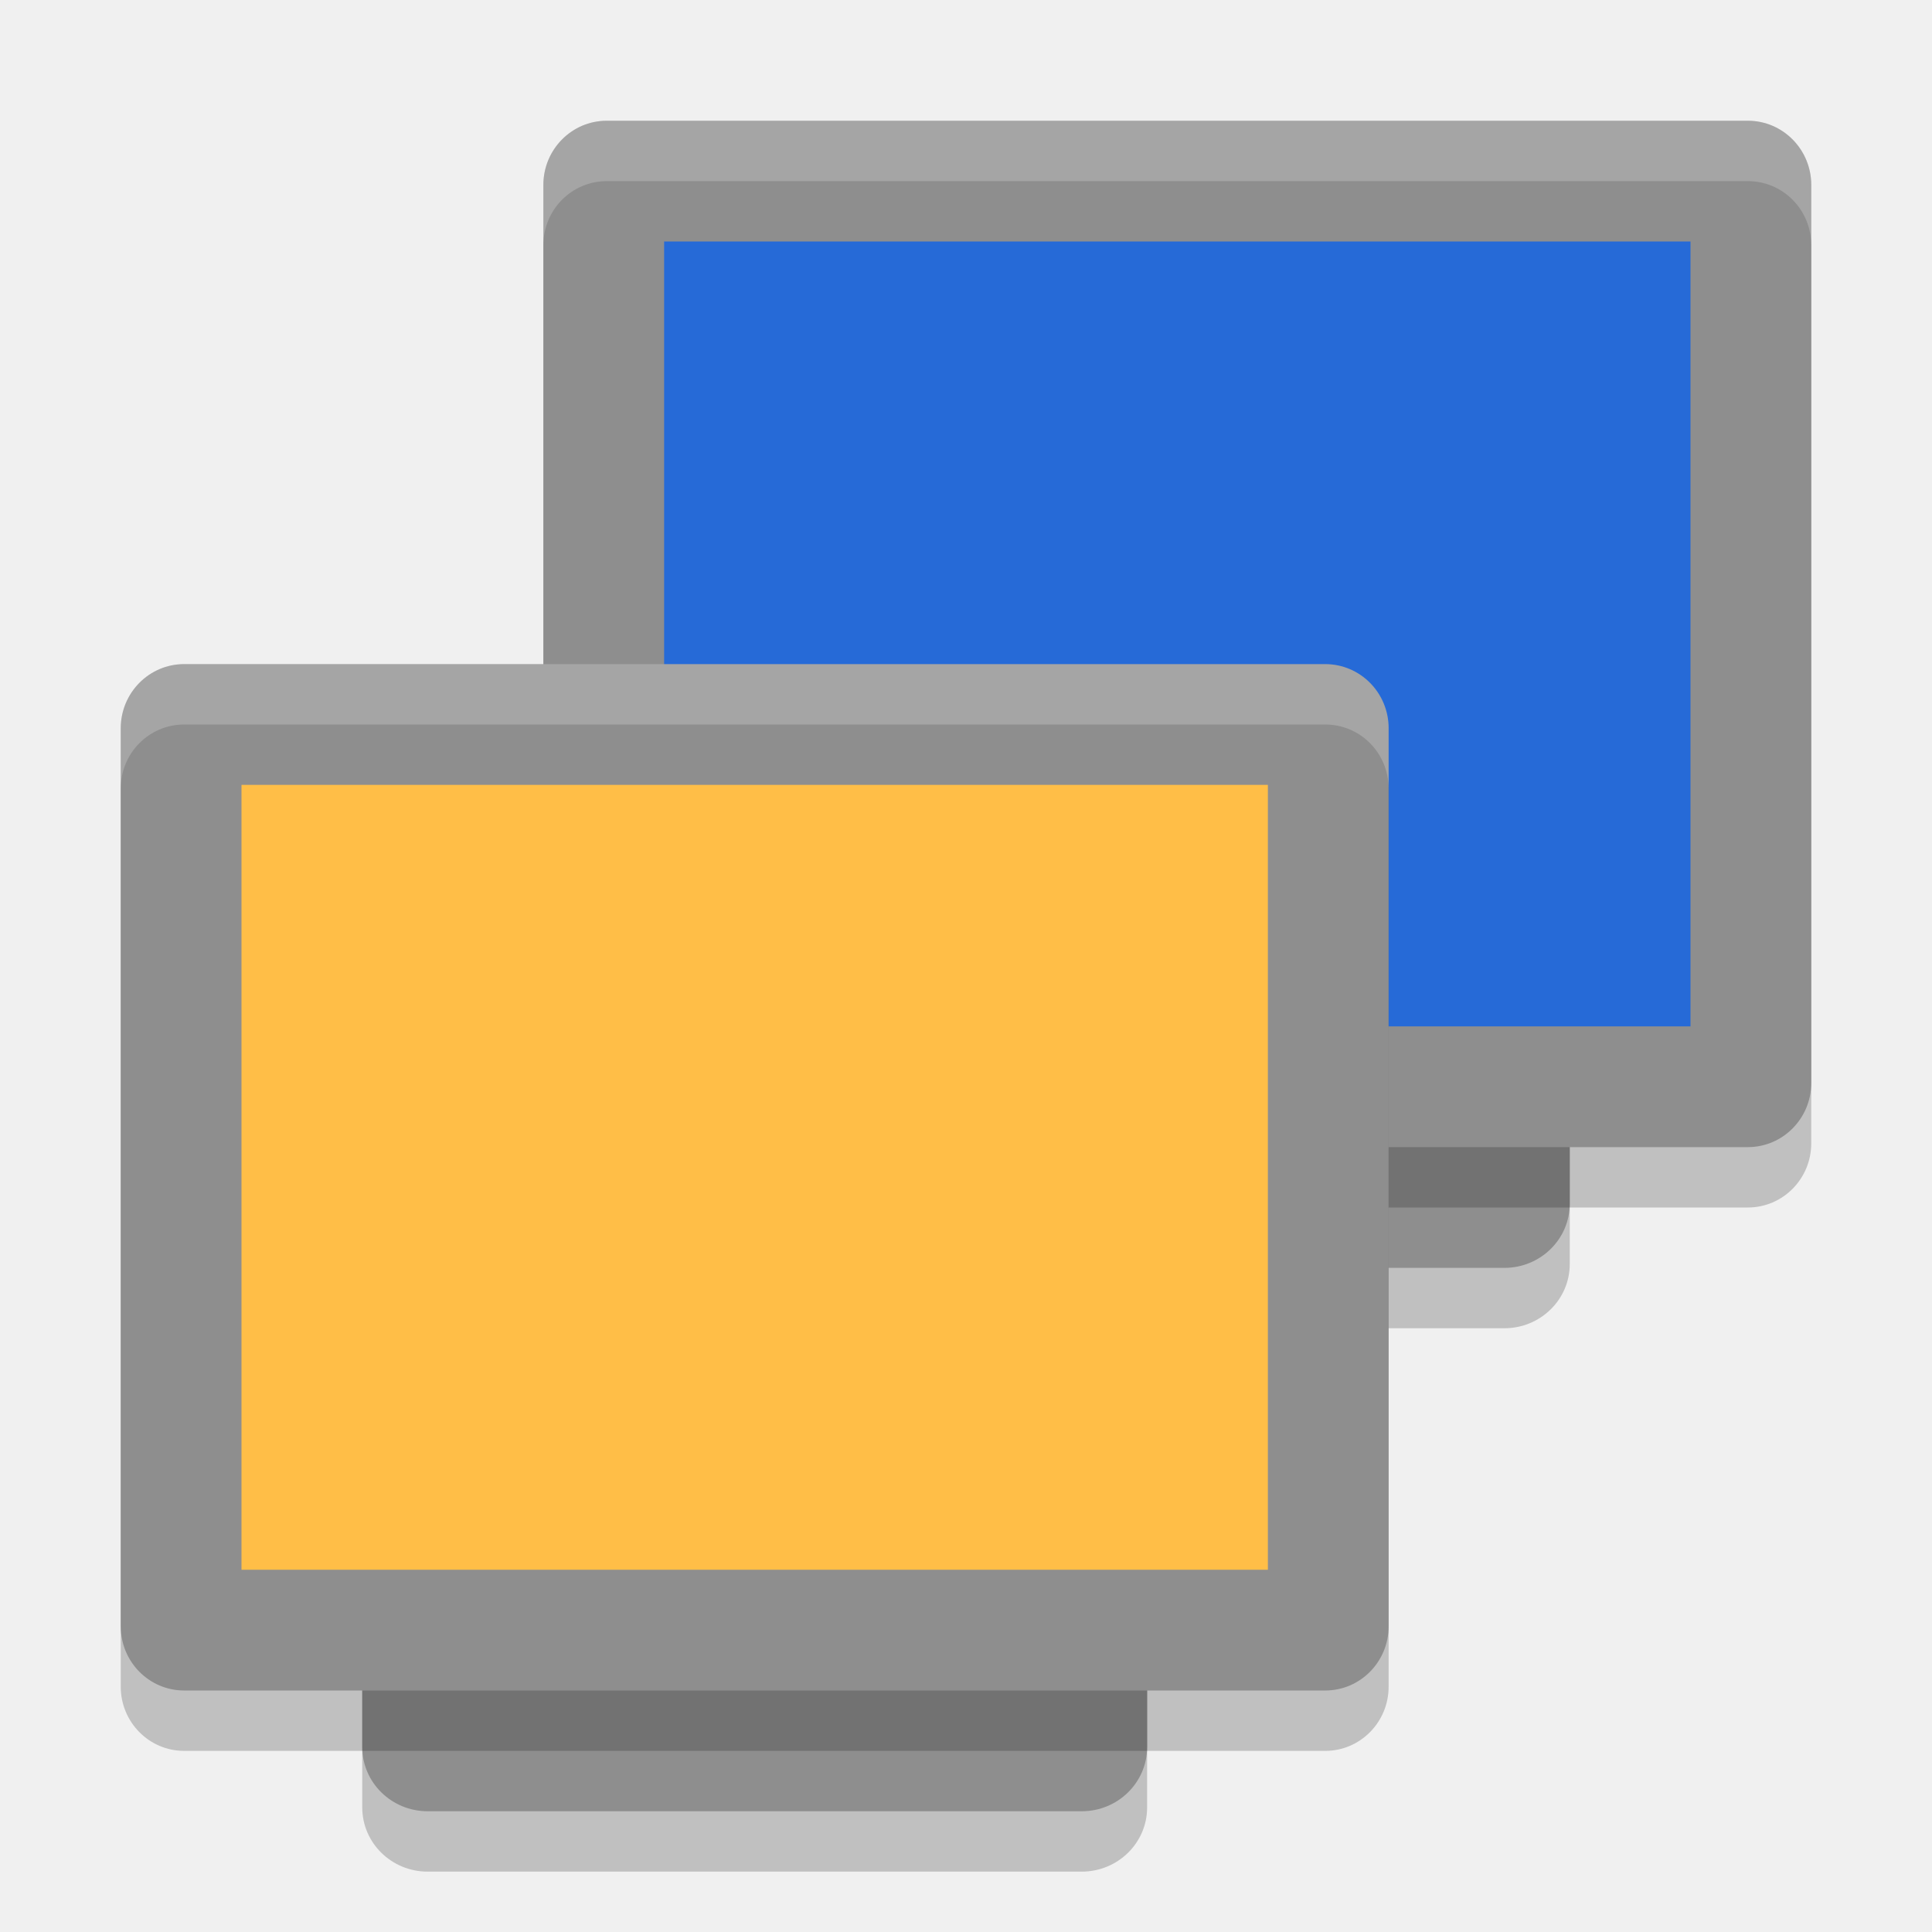
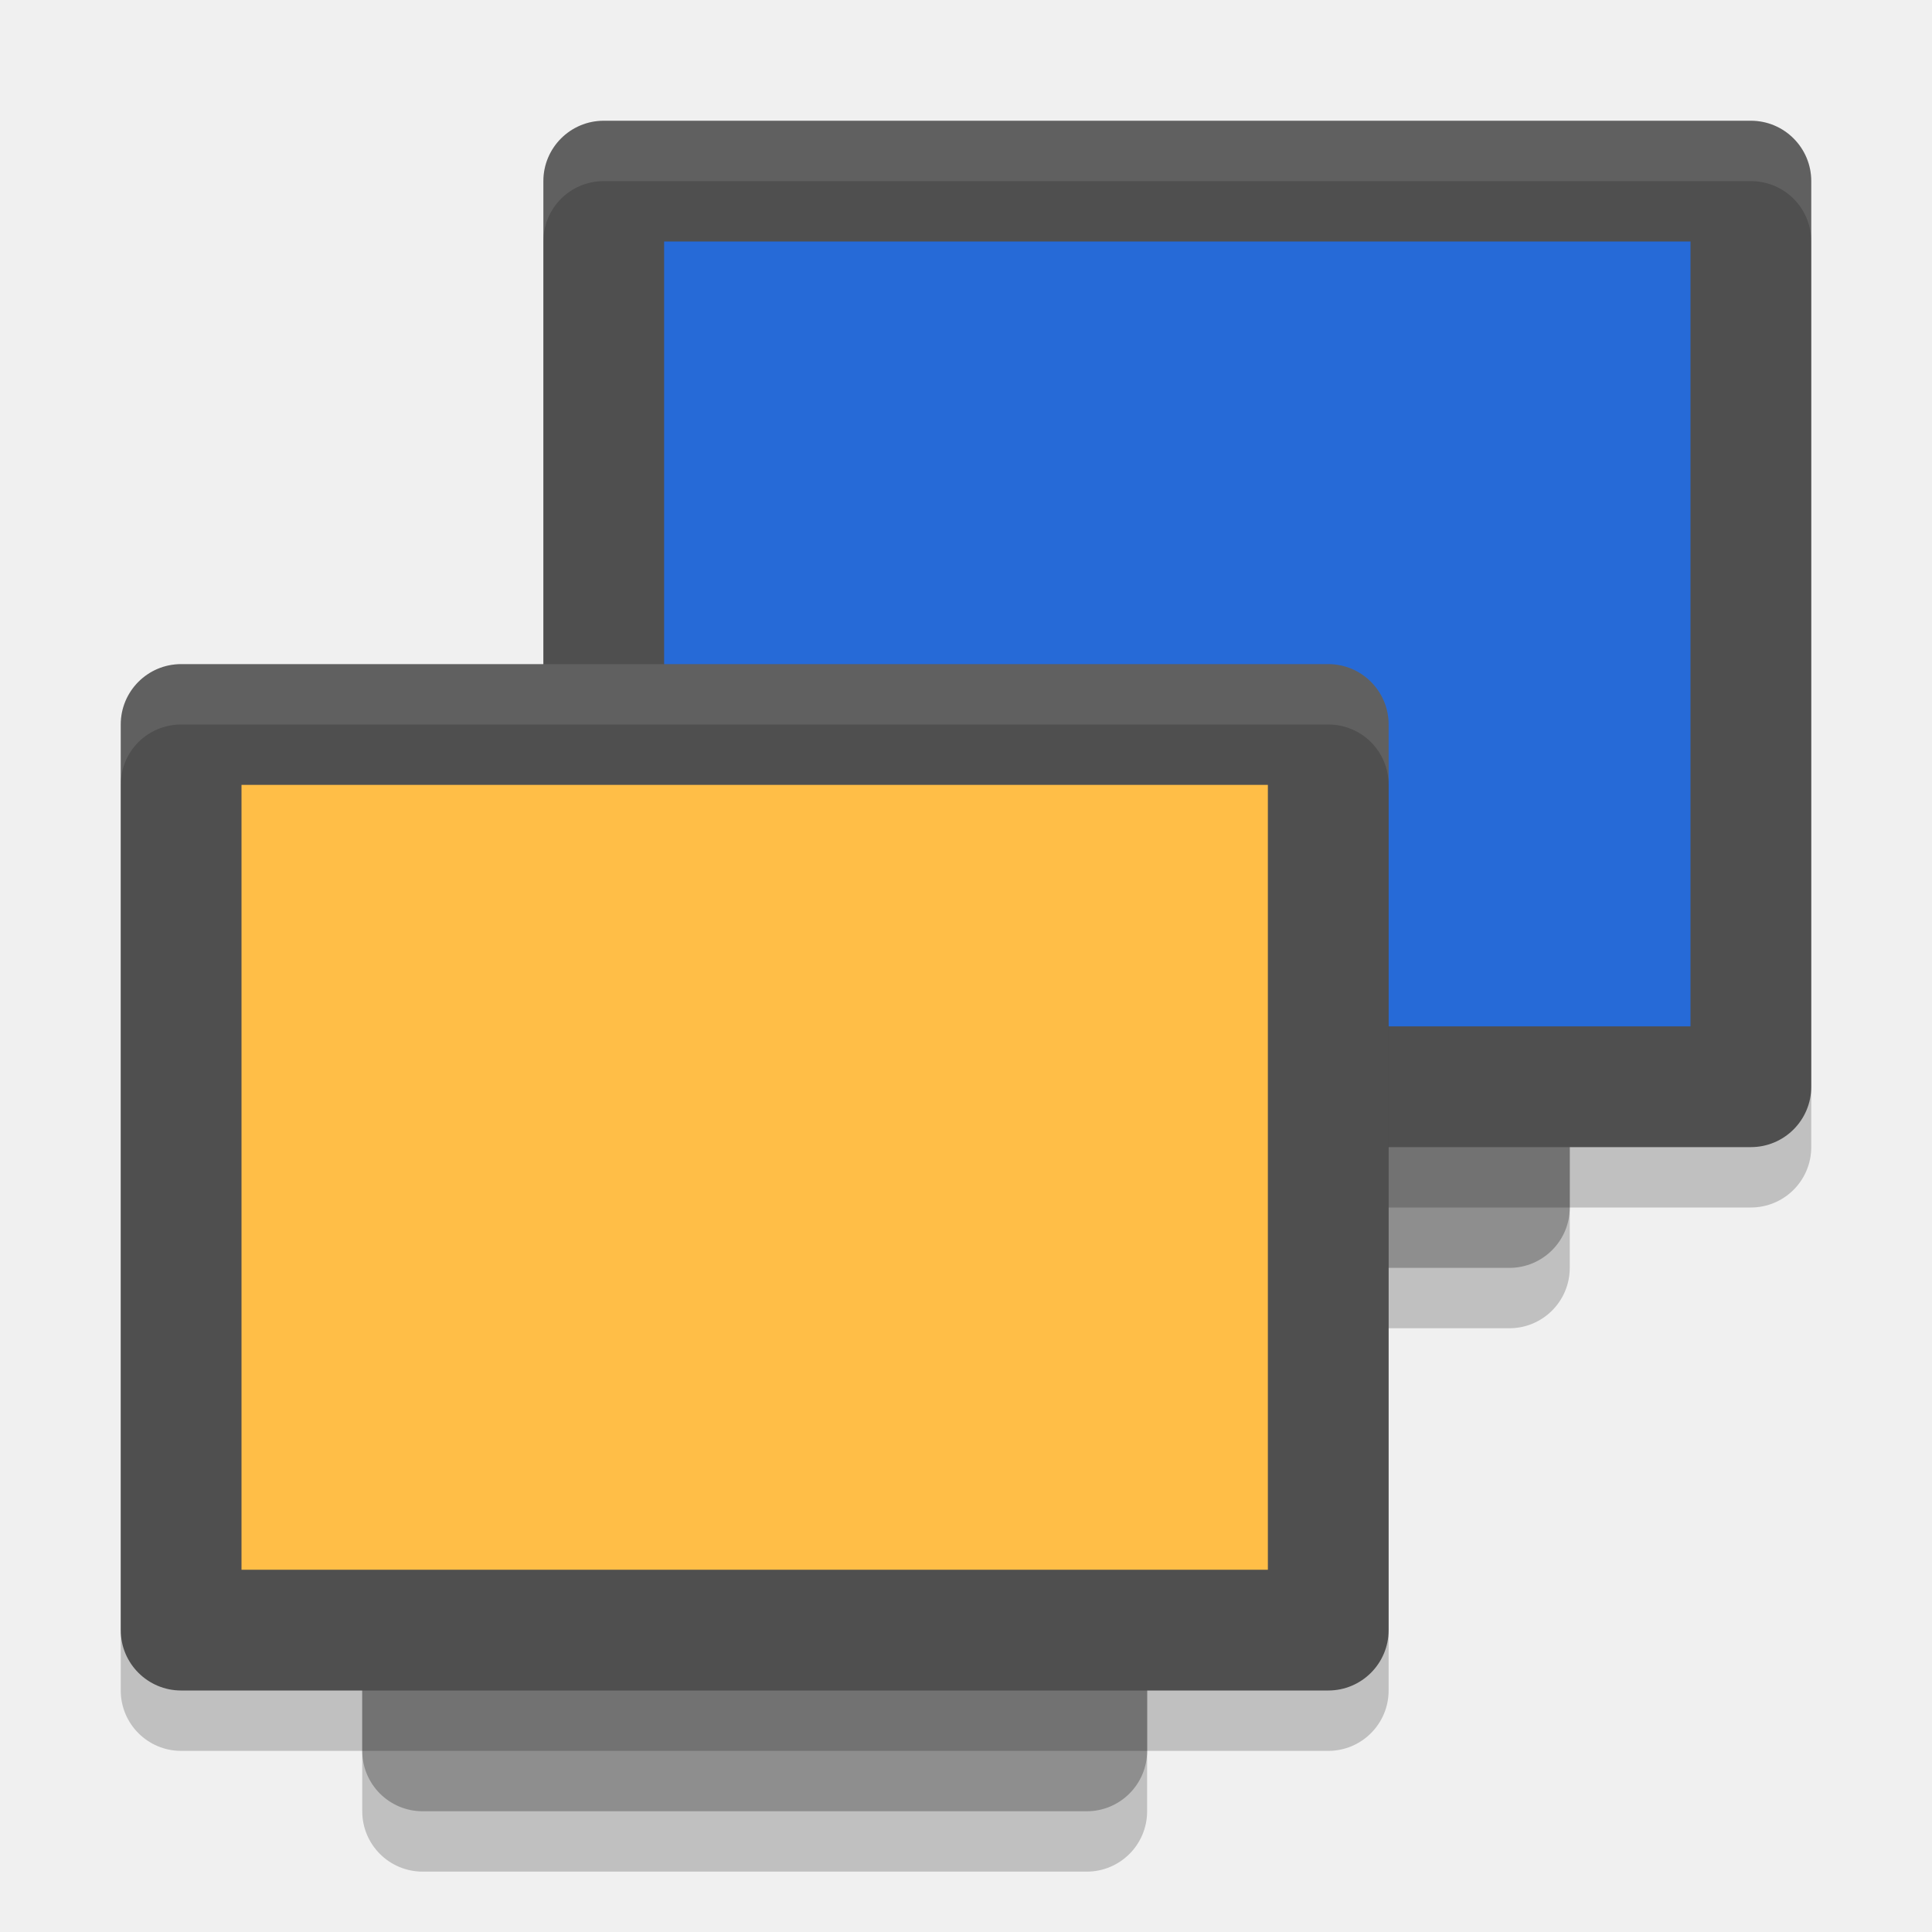
<svg xmlns="http://www.w3.org/2000/svg" width="32" height="32" version="1.1" viewBox="0 0 32 32">
-   <rect style="opacity:0.2" width="17" height="13" x="-22" y="-26" rx="1.063" ry="1.083" transform="matrix(0,-1,-1,0,0,0)" />
-   <rect style="fill:#8e8e8e" width="17" height="13" x="-21" y="-26" rx="1.063" ry="1.083" transform="matrix(0,-1,-1,0,0,0)" />
-   <rect style="opacity:0.2" width="17" height="21" x="-20" y="-30" rx="1.063" ry="1.05" transform="matrix(0,-1,-1,0,0,0)" />
-   <rect style="fill:#8e8e8e" width="17" height="21" x="-19" y="-30" rx="1.063" ry="1.05" transform="matrix(0,-1,-1,0,0,0)" />
+   <rect style="opacity:0.2" width="17" height="13" x="-22" y="-26" rx="1" ry="1" transform="matrix(0,-1,-1,0,0,0)" />
+   <rect style="fill:#8e8e8e" width="17" height="13" x="-21" y="-26" rx="1" ry="1" transform="matrix(0,-1,-1,0,0,0)" />
+   <rect style="opacity:0.2" width="17" height="21" x="-20" y="-30" rx="1" ry="1" transform="matrix(0,-1,-1,0,0,0)" />
+   <rect style="fill:#4f4f4f" width="17" height="21" x="-19" y="-30" rx="1" ry="1" transform="matrix(0,-1,-1,0,0,0)" />
  <rect style="fill:#266ad7" width="13" height="17" x="-17" y="-28" rx="0" ry="0" transform="matrix(0,-1,-1,0,0,0)" />
-   <path style="opacity:0.2;fill:#ffffff" d="M 10.051,2 C 9.469,2 9,2.474 9,3.062 v 1 C 9,3.474 9.469,3 10.051,3 H 28.949 C 29.531,3 30,3.474 30,4.062 v -1 C 30,2.474 29.531,2 28.949,2 Z" />
-   <rect style="opacity:0.2" width="17" height="13" x="-31" y="-19" rx="1.063" ry="1.083" transform="matrix(0,-1,-1,0,0,0)" />
-   <rect style="fill:#8e8e8e" width="17" height="13" x="-30" y="-19" rx="1.063" ry="1.083" transform="matrix(0,-1,-1,0,0,0)" />
-   <rect style="opacity:0.2" width="17" height="21" x="-29" y="-23" rx="1.063" ry="1.05" transform="matrix(0,-1,-1,0,0,0)" />
-   <rect style="fill:#8e8e8e" width="17" height="21" x="-28" y="-23" rx="1.063" ry="1.05" transform="matrix(0,-1,-1,0,0,0)" />
+   <rect style="opacity:0.2" width="17" height="13" x="-31" y="-19" rx="1" ry="1" transform="matrix(0,-1,-1,0,0,0)" />
+   <rect style="fill:#8e8e8e" width="17" height="13" x="-30" y="-19" rx="1" ry="1" transform="matrix(0,-1,-1,0,0,0)" />
+   <rect style="opacity:0.2" width="17" height="21" x="-29" y="-23" rx="1" ry="1" transform="matrix(0,-1,-1,0,0,0)" />
+   <rect style="fill:#4f4f4f" width="17" height="21" x="-28" y="-23" rx="1" ry="1" transform="matrix(0,-1,-1,0,0,0)" />
  <rect style="fill:#ffbe47" width="13" height="17" x="-26" y="-21" rx="0" ry="0" transform="matrix(0,-1,-1,0,0,0)" />
-   <path style="opacity:0.2;fill:#ffffff" d="M 3.051,11 C 2.469,11 2,11.474 2,12.062 v 1 C 2,12.474 2.469,12 3.051,12 H 21.949 C 22.531,12 23,12.474 23,13.062 v -1 C 23,11.474 22.531,11 21.949,11 Z" />
+   <path style="fill:#ffffff;opacity:0.1" d="M 3 11 C 2.446 11 2 11.446 2 12 L 2 13 C 2 12.446 2.446 12 3 12 L 22 12 C 22.554 12 23 12.446 23 13 L 23 12 C 23 11.446 22.554 11 22 11 L 3 11 z" />
+   <path style="fill:#ffffff;opacity:0.1" d="M 10 2 C 9.446 2 9 2.446 9 3 L 9 4 C 9 3.446 9.446 3 10 3 L 29 3 C 29.554 3 30 3.446 30 4 L 30 3 C 30 2.446 29.554 2 29 2 L 10 2 z" />
</svg>
